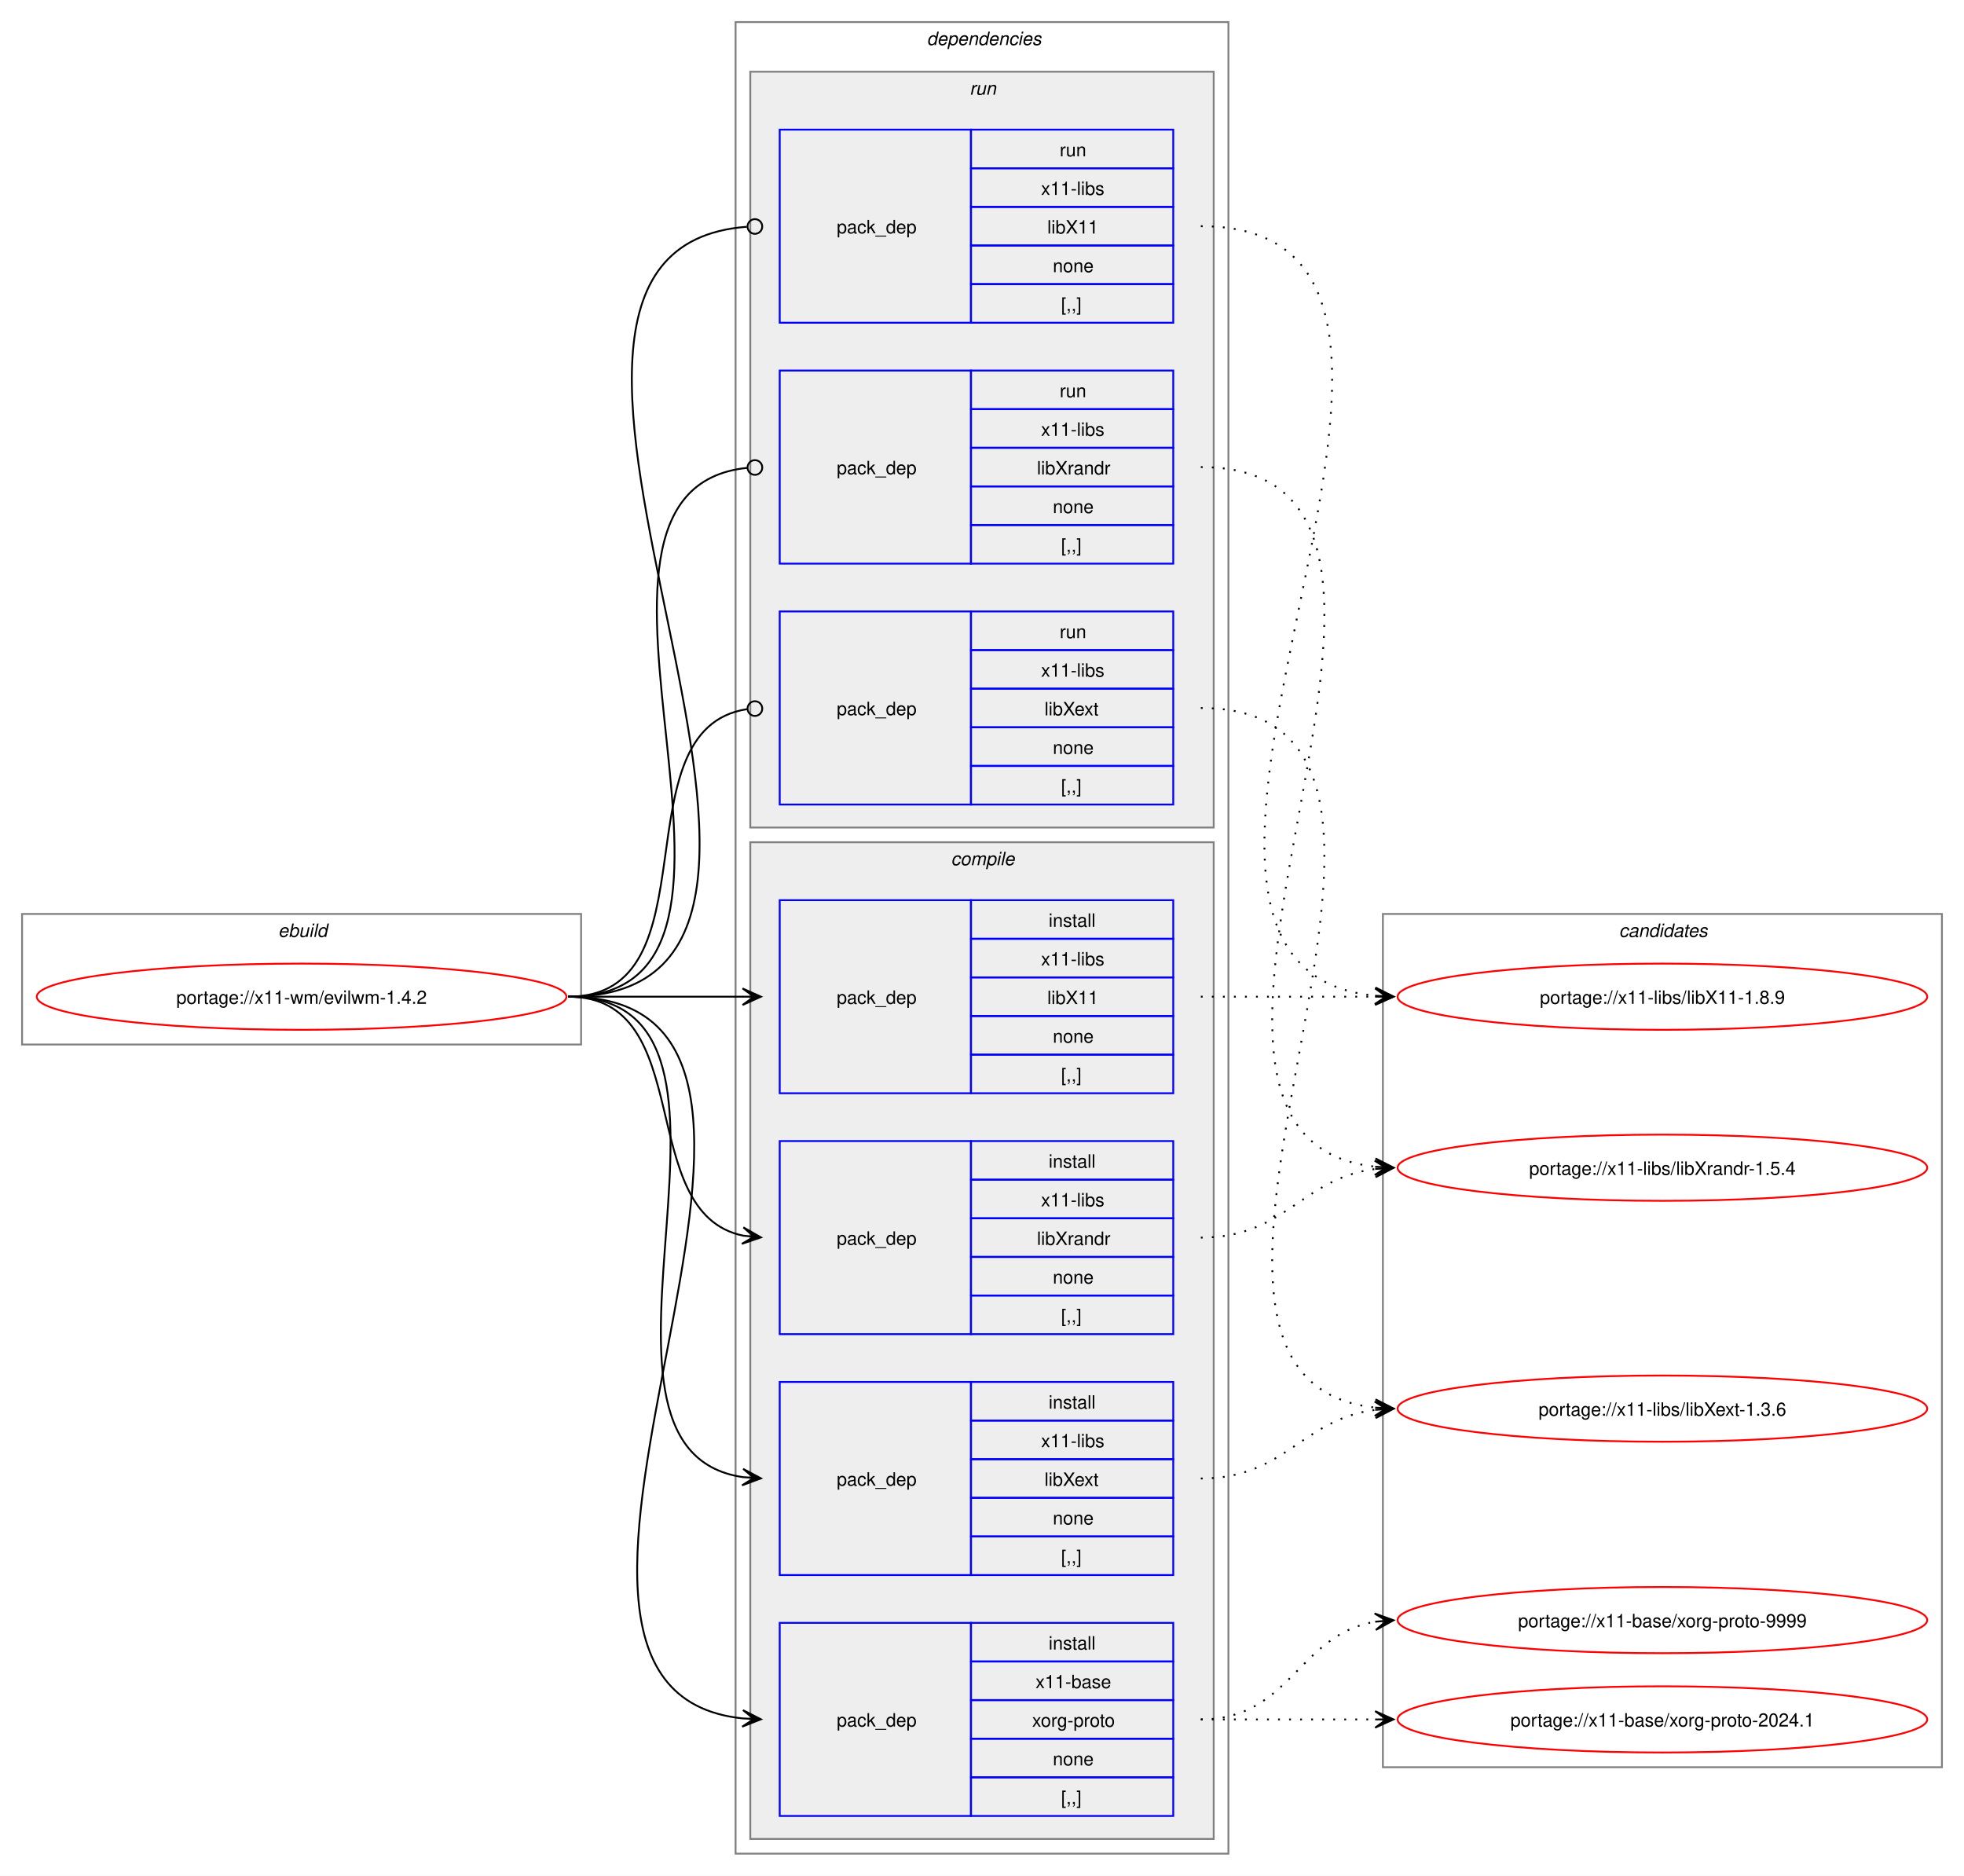
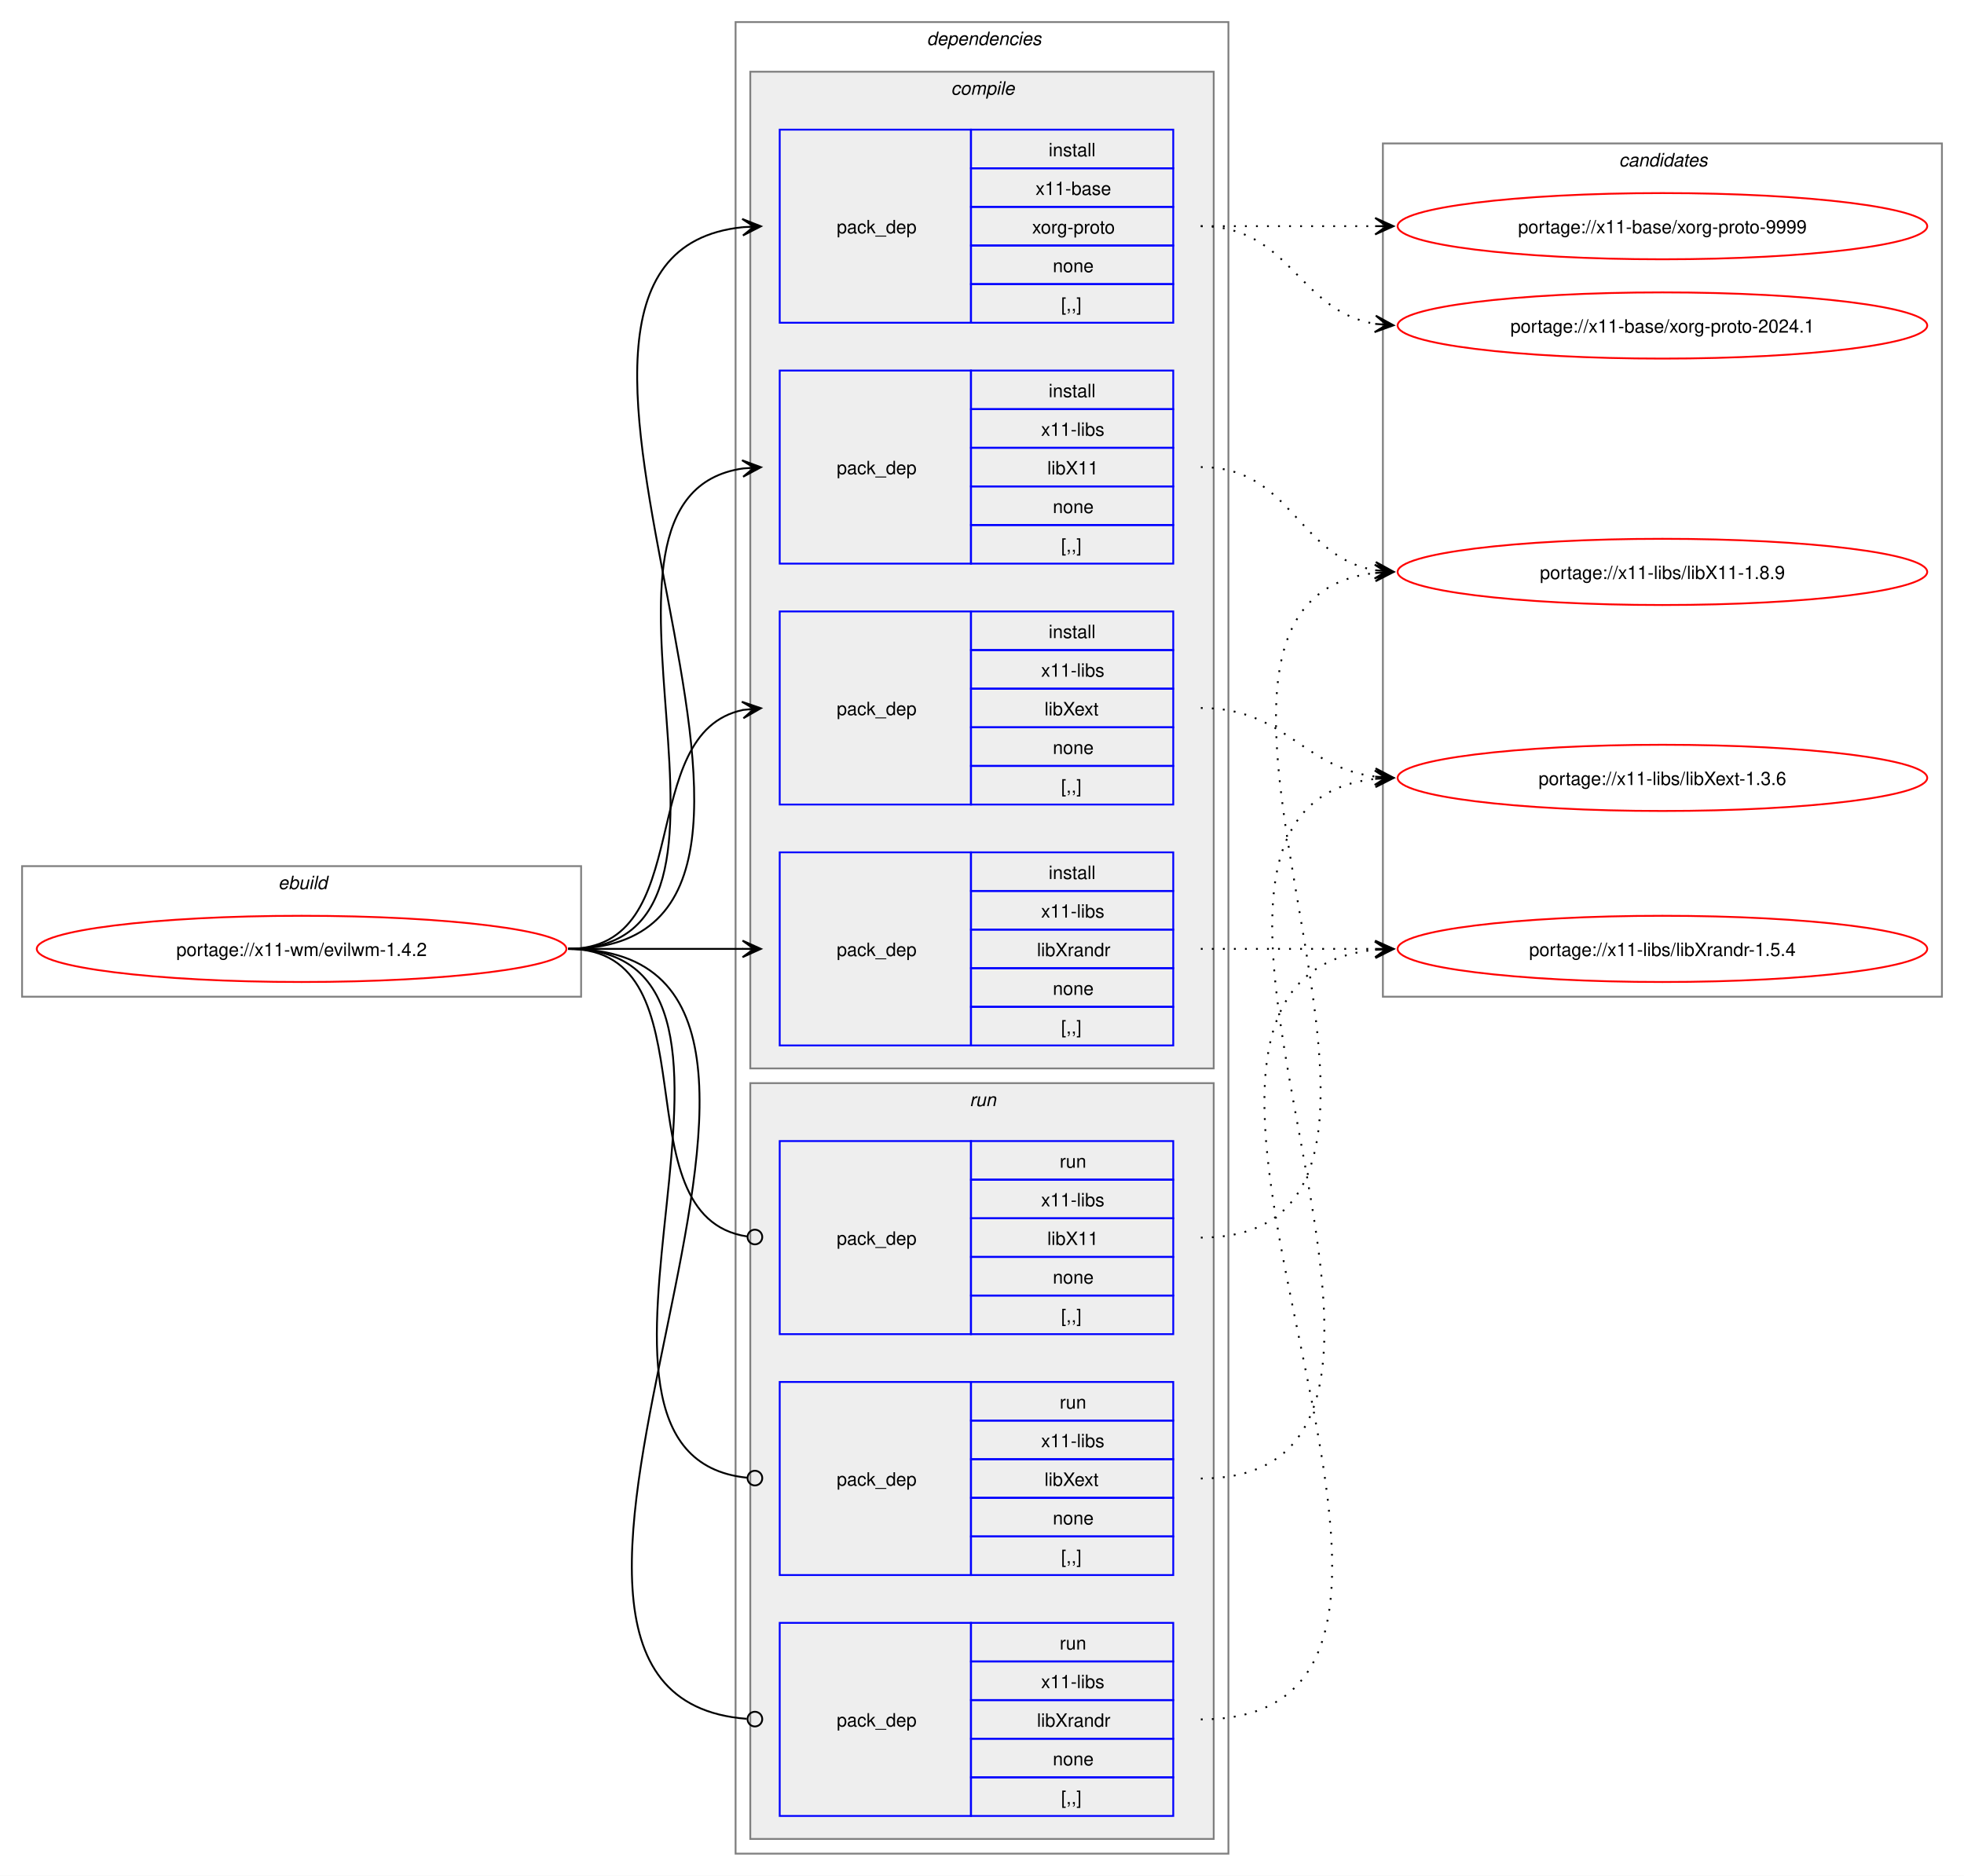
<svg xmlns="http://www.w3.org/2000/svg" xmlns:xlink="http://www.w3.org/1999/xlink" width="1068pt" height="1020pt" viewBox="0.00 0.00 1068.00 1020.00">
  <g id="graph0" class="graph" transform="scale(1 1) rotate(0) translate(4 1016)">
    <polygon fill="white" stroke="none" points="-4,4 -4,-1016 1064,-1016 1064,4 -4,4" />
    <g id="clust1" class="cluster">
-       <polygon fill="none" stroke="gray" points="8,-448 8,-519 312,-519 312,-448 8,-448" />
-       <text text-anchor="start" x="147.25" y="-506.5" font-family="Helvetica,sans-Serif" font-style="italic" font-size="10.00">ebuild</text>
+       <polygon fill="none" stroke="gray" points="8,-474 8,-545 312,-545 312,-474 8,-474" />
+       <text text-anchor="start" x="147.25" y="-532.5" font-family="Helvetica,sans-Serif" font-style="italic" font-size="10.00">ebuild</text>
    </g>
    <g id="clust2" class="cluster">
      <polygon fill="none" stroke="gray" points="396,-8 396,-1004 664,-1004 664,-8 396,-8" />
      <text text-anchor="start" x="500" y="-991.5" font-family="Helvetica,sans-Serif" font-style="italic" font-size="10.00">dependencies</text>
    </g>
+     <g id="clust3" class="cluster">
+       <polygon fill="#eeeeee" stroke="gray" points="404,-435 404,-977 656,-977 656,-435 404,-435" />
+       <text text-anchor="start" x="513.12" y="-964.5" font-family="Helvetica,sans-Serif" font-style="italic" font-size="10.00">compile</text>
+     </g>
    <g id="clust9" class="cluster">
-       <polygon fill="#eeeeee" stroke="gray" points="404,-566 404,-977 656,-977 656,-566 404,-566" />
-       <text text-anchor="start" x="523.25" y="-964.5" font-family="Helvetica,sans-Serif" font-style="italic" font-size="10.00">run</text>
-     </g>
-     <g id="clust3" class="cluster">
-       <polygon fill="#eeeeee" stroke="gray" points="404,-16 404,-558 656,-558 656,-16 404,-16" />
-       <text text-anchor="start" x="513.12" y="-545.5" font-family="Helvetica,sans-Serif" font-style="italic" font-size="10.00">compile</text>
+       <polygon fill="#eeeeee" stroke="gray" points="404,-16 404,-427 656,-427 656,-16 404,-16" />
+       <text text-anchor="start" x="523.25" y="-414.5" font-family="Helvetica,sans-Serif" font-style="italic" font-size="10.00">run</text>
    </g>
    <g id="clust13" class="cluster">
-       <polygon fill="none" stroke="gray" points="748,-55 748,-519 1052,-519 1052,-55 748,-55" />
-       <text text-anchor="start" x="876.38" y="-506.5" font-family="Helvetica,sans-Serif" font-style="italic" font-size="10.00">candidates</text>
+       <polygon fill="none" stroke="gray" points="748,-474 748,-938 1052,-938 1052,-474 748,-474" />
+       <text text-anchor="start" x="876.38" y="-925.5" font-family="Helvetica,sans-Serif" font-style="italic" font-size="10.00">candidates</text>
    </g>
    <g id="node1" class="node">
      <g id="a_node1">
        <a xlink:href="../x11-wm/evilwm-1.4.2.svg" xlink:title="portage://x11-wm/evilwm-1.4.2">
-           <ellipse fill="none" stroke="red" cx="160" cy="-474" rx="144" ry="18" />
-           <text text-anchor="middle" x="160" y="-470.12" font-family="Helvetica,sans-Serif" font-size="10.00">portage://x11-wm/evilwm-1.4.2</text>
+           <ellipse fill="none" stroke="red" cx="160" cy="-500" rx="144" ry="18" />
+           <text text-anchor="middle" x="160" y="-496.12" font-family="Helvetica,sans-Serif" font-size="10.00">portage://x11-wm/evilwm-1.4.2</text>
        </a>
      </g>
    </g>
    <g id="node2" class="node">
-       <polygon fill="none" stroke="blue" points="420,-28.5 420,-133.5 524,-133.5 524,-28.5 420,-28.5" />
-       <text text-anchor="start" x="451" y="-77.12" font-family="Helvetica,sans-Serif" font-size="10.00">pack_dep</text>
-       <polygon fill="none" stroke="blue" points="524,-112.5 524,-133.5 634,-133.5 634,-112.5 524,-112.5" />
-       <text text-anchor="start" x="566.25" y="-119" font-family="Helvetica,sans-Serif" font-size="10.00">install</text>
-       <polygon fill="none" stroke="blue" points="524,-91.5 524,-112.5 634,-112.5 634,-91.5 524,-91.5" />
-       <text text-anchor="start" x="559.12" y="-98" font-family="Helvetica,sans-Serif" font-size="10.00">x11-base</text>
-       <polygon fill="none" stroke="blue" points="524,-70.5 524,-91.5 634,-91.5 634,-70.5 524,-70.5" />
-       <text text-anchor="start" x="557.25" y="-77" font-family="Helvetica,sans-Serif" font-size="10.00">xorg-proto</text>
-       <polygon fill="none" stroke="blue" points="524,-49.5 524,-70.5 634,-70.5 634,-49.5 524,-49.5" />
-       <text text-anchor="start" x="568.5" y="-56" font-family="Helvetica,sans-Serif" font-size="10.00">none</text>
-       <polygon fill="none" stroke="blue" points="524,-28.5 524,-49.5 634,-49.5 634,-28.5 524,-28.5" />
-       <text text-anchor="start" x="573" y="-35" font-family="Helvetica,sans-Serif" font-size="10.00">[,,]</text>
+       <polygon fill="none" stroke="blue" points="420,-840.5 420,-945.5 524,-945.5 524,-840.5 420,-840.5" />
+       <text text-anchor="start" x="451" y="-889.12" font-family="Helvetica,sans-Serif" font-size="10.00">pack_dep</text>
+       <polygon fill="none" stroke="blue" points="524,-924.5 524,-945.5 634,-945.5 634,-924.5 524,-924.5" />
+       <text text-anchor="start" x="566.25" y="-931" font-family="Helvetica,sans-Serif" font-size="10.00">install</text>
+       <polygon fill="none" stroke="blue" points="524,-903.5 524,-924.5 634,-924.5 634,-903.5 524,-903.5" />
+       <text text-anchor="start" x="559.12" y="-910" font-family="Helvetica,sans-Serif" font-size="10.00">x11-base</text>
+       <polygon fill="none" stroke="blue" points="524,-882.5 524,-903.5 634,-903.5 634,-882.5 524,-882.5" />
+       <text text-anchor="start" x="557.25" y="-889" font-family="Helvetica,sans-Serif" font-size="10.00">xorg-proto</text>
+       <polygon fill="none" stroke="blue" points="524,-861.5 524,-882.5 634,-882.5 634,-861.5 524,-861.5" />
+       <text text-anchor="start" x="568.5" y="-868" font-family="Helvetica,sans-Serif" font-size="10.00">none</text>
+       <polygon fill="none" stroke="blue" points="524,-840.5 524,-861.5 634,-861.5 634,-840.5 524,-840.5" />
+       <text text-anchor="start" x="573" y="-847" font-family="Helvetica,sans-Serif" font-size="10.00">[,,]</text>
    </g>
    <g id="edge1" class="edge">
-       <path fill="none" stroke="black" d="M305,-474C482.02,-474 240.88,-97.71 399.94,-81.54" />
-       <polygon fill="black" stroke="black" points="409.78,-81.06 400.01,-86.04 406.01,-81.24 399.79,-81.54 399.79,-81.54 399.79,-81.54 406.01,-81.24 399.58,-77.05 409.78,-81.06" />
+       <path fill="none" stroke="black" d="M305,-500C482.02,-500 240.88,-876.29 399.94,-892.46" />
+       <polygon fill="black" stroke="black" points="409.78,-892.94 399.58,-896.95 406.01,-892.76 399.79,-892.46 399.79,-892.46 399.79,-892.46 406.01,-892.76 400.01,-887.96 409.78,-892.94" />
    </g>
    <g id="node3" class="node">
-       <polygon fill="none" stroke="blue" points="420,-421.5 420,-526.5 524,-526.5 524,-421.5 420,-421.5" />
-       <text text-anchor="start" x="451" y="-470.12" font-family="Helvetica,sans-Serif" font-size="10.00">pack_dep</text>
-       <polygon fill="none" stroke="blue" points="524,-505.5 524,-526.5 634,-526.5 634,-505.5 524,-505.5" />
-       <text text-anchor="start" x="566.25" y="-512" font-family="Helvetica,sans-Serif" font-size="10.00">install</text>
-       <polygon fill="none" stroke="blue" points="524,-484.5 524,-505.5 634,-505.5 634,-484.5 524,-484.5" />
-       <text text-anchor="start" x="562.12" y="-491" font-family="Helvetica,sans-Serif" font-size="10.00">x11-libs</text>
-       <polygon fill="none" stroke="blue" points="524,-463.5 524,-484.5 634,-484.5 634,-463.5 524,-463.5" />
-       <text text-anchor="start" x="565.5" y="-470" font-family="Helvetica,sans-Serif" font-size="10.00">libX11</text>
-       <polygon fill="none" stroke="blue" points="524,-442.5 524,-463.5 634,-463.5 634,-442.5 524,-442.5" />
-       <text text-anchor="start" x="568.5" y="-449" font-family="Helvetica,sans-Serif" font-size="10.00">none</text>
-       <polygon fill="none" stroke="blue" points="524,-421.5 524,-442.5 634,-442.5 634,-421.5 524,-421.5" />
-       <text text-anchor="start" x="573" y="-428" font-family="Helvetica,sans-Serif" font-size="10.00">[,,]</text>
+       <polygon fill="none" stroke="blue" points="420,-709.5 420,-814.5 524,-814.5 524,-709.5 420,-709.5" />
+       <text text-anchor="start" x="451" y="-758.12" font-family="Helvetica,sans-Serif" font-size="10.00">pack_dep</text>
+       <polygon fill="none" stroke="blue" points="524,-793.5 524,-814.5 634,-814.5 634,-793.5 524,-793.5" />
+       <text text-anchor="start" x="566.25" y="-800" font-family="Helvetica,sans-Serif" font-size="10.00">install</text>
+       <polygon fill="none" stroke="blue" points="524,-772.5 524,-793.5 634,-793.5 634,-772.5 524,-772.5" />
+       <text text-anchor="start" x="562.12" y="-779" font-family="Helvetica,sans-Serif" font-size="10.00">x11-libs</text>
+       <polygon fill="none" stroke="blue" points="524,-751.5 524,-772.5 634,-772.5 634,-751.5 524,-751.5" />
+       <text text-anchor="start" x="565.5" y="-758" font-family="Helvetica,sans-Serif" font-size="10.00">libX11</text>
+       <polygon fill="none" stroke="blue" points="524,-730.5 524,-751.5 634,-751.5 634,-730.5 524,-730.5" />
+       <text text-anchor="start" x="568.5" y="-737" font-family="Helvetica,sans-Serif" font-size="10.00">none</text>
+       <polygon fill="none" stroke="blue" points="524,-709.5 524,-730.5 634,-730.5 634,-709.5 524,-709.5" />
+       <text text-anchor="start" x="573" y="-716" font-family="Helvetica,sans-Serif" font-size="10.00">[,,]</text>
    </g>
    <g id="edge2" class="edge">
-       <path fill="none" stroke="black" d="M305,-474C348.25,-474 361.72,-474 400.08,-474" />
-       <polygon fill="black" stroke="black" points="409.78,-474 399.78,-478.5 406,-474 399.78,-474 399.78,-474 399.78,-474 406,-474 399.78,-469.5 409.78,-474" />
+       <path fill="none" stroke="black" d="M305,-500C426.69,-500 294.2,-745.88 400,-761.25" />
+       <polygon fill="black" stroke="black" points="409.78,-761.92 399.5,-765.72 406.01,-761.66 399.81,-761.24 399.81,-761.24 399.81,-761.24 406.01,-761.66 400.11,-756.75 409.78,-761.92" />
    </g>
    <g id="node4" class="node">
+       <polygon fill="none" stroke="blue" points="420,-578.5 420,-683.5 524,-683.5 524,-578.5 420,-578.5" />
+       <text text-anchor="start" x="451" y="-627.12" font-family="Helvetica,sans-Serif" font-size="10.00">pack_dep</text>
+       <polygon fill="none" stroke="blue" points="524,-662.5 524,-683.5 634,-683.5 634,-662.5 524,-662.5" />
+       <text text-anchor="start" x="566.25" y="-669" font-family="Helvetica,sans-Serif" font-size="10.00">install</text>
+       <polygon fill="none" stroke="blue" points="524,-641.5 524,-662.5 634,-662.5 634,-641.5 524,-641.5" />
+       <text text-anchor="start" x="562.12" y="-648" font-family="Helvetica,sans-Serif" font-size="10.00">x11-libs</text>
+       <polygon fill="none" stroke="blue" points="524,-620.5 524,-641.5 634,-641.5 634,-620.5 524,-620.5" />
+       <text text-anchor="start" x="564" y="-627" font-family="Helvetica,sans-Serif" font-size="10.00">libXext</text>
+       <polygon fill="none" stroke="blue" points="524,-599.5 524,-620.5 634,-620.5 634,-599.5 524,-599.5" />
+       <text text-anchor="start" x="568.5" y="-606" font-family="Helvetica,sans-Serif" font-size="10.00">none</text>
+       <polygon fill="none" stroke="blue" points="524,-578.5 524,-599.5 634,-599.5 634,-578.5 524,-578.5" />
+       <text text-anchor="start" x="573" y="-585" font-family="Helvetica,sans-Serif" font-size="10.00">[,,]</text>
+     </g>
+     <g id="edge3" class="edge">
+       <path fill="none" stroke="black" d="M305,-500C375.95,-500 340.39,-617.55 400.11,-629.95" />
+       <polygon fill="black" stroke="black" points="409.79,-630.88 399.4,-634.4 406.02,-630.52 399.83,-629.92 399.83,-629.92 399.83,-629.92 406.02,-630.52 400.27,-625.44 409.79,-630.88" />
+     </g>
+     <g id="node5" class="node">
+       <polygon fill="none" stroke="blue" points="420,-447.5 420,-552.5 524,-552.5 524,-447.5 420,-447.5" />
+       <text text-anchor="start" x="451" y="-496.12" font-family="Helvetica,sans-Serif" font-size="10.00">pack_dep</text>
+       <polygon fill="none" stroke="blue" points="524,-531.5 524,-552.5 634,-552.5 634,-531.5 524,-531.5" />
+       <text text-anchor="start" x="566.25" y="-538" font-family="Helvetica,sans-Serif" font-size="10.00">install</text>
+       <polygon fill="none" stroke="blue" points="524,-510.5 524,-531.5 634,-531.5 634,-510.5 524,-510.5" />
+       <text text-anchor="start" x="562.12" y="-517" font-family="Helvetica,sans-Serif" font-size="10.00">x11-libs</text>
+       <polygon fill="none" stroke="blue" points="524,-489.5 524,-510.5 634,-510.5 634,-489.5 524,-489.5" />
+       <text text-anchor="start" x="559.88" y="-496" font-family="Helvetica,sans-Serif" font-size="10.00">libXrandr</text>
+       <polygon fill="none" stroke="blue" points="524,-468.5 524,-489.5 634,-489.5 634,-468.5 524,-468.5" />
+       <text text-anchor="start" x="568.5" y="-475" font-family="Helvetica,sans-Serif" font-size="10.00">none</text>
+       <polygon fill="none" stroke="blue" points="524,-447.5 524,-468.5 634,-468.5 634,-447.5 524,-447.5" />
+       <text text-anchor="start" x="573" y="-454" font-family="Helvetica,sans-Serif" font-size="10.00">[,,]</text>
+     </g>
+     <g id="edge4" class="edge">
+       <path fill="none" stroke="black" d="M305,-500C348.25,-500 361.72,-500 400.08,-500" />
+       <polygon fill="black" stroke="black" points="409.78,-500 399.78,-504.5 406,-500 399.78,-500 399.78,-500 399.78,-500 406,-500 399.78,-495.5 409.78,-500" />
+     </g>
+     <g id="node6" class="node">
+       <polygon fill="none" stroke="blue" points="420,-290.5 420,-395.5 524,-395.5 524,-290.5 420,-290.5" />
+       <text text-anchor="start" x="451" y="-339.12" font-family="Helvetica,sans-Serif" font-size="10.00">pack_dep</text>
+       <polygon fill="none" stroke="blue" points="524,-374.5 524,-395.5 634,-395.5 634,-374.5 524,-374.5" />
+       <text text-anchor="start" x="572.25" y="-381" font-family="Helvetica,sans-Serif" font-size="10.00">run</text>
+       <polygon fill="none" stroke="blue" points="524,-353.5 524,-374.5 634,-374.5 634,-353.5 524,-353.5" />
+       <text text-anchor="start" x="562.12" y="-360" font-family="Helvetica,sans-Serif" font-size="10.00">x11-libs</text>
+       <polygon fill="none" stroke="blue" points="524,-332.5 524,-353.5 634,-353.5 634,-332.5 524,-332.5" />
+       <text text-anchor="start" x="565.5" y="-339" font-family="Helvetica,sans-Serif" font-size="10.00">libX11</text>
+       <polygon fill="none" stroke="blue" points="524,-311.5 524,-332.5 634,-332.5 634,-311.5 524,-311.5" />
+       <text text-anchor="start" x="568.5" y="-318" font-family="Helvetica,sans-Serif" font-size="10.00">none</text>
+       <polygon fill="none" stroke="blue" points="524,-290.5 524,-311.5 634,-311.5 634,-290.5 524,-290.5" />
+       <text text-anchor="start" x="573" y="-297" font-family="Helvetica,sans-Serif" font-size="10.00">[,,]</text>
+     </g>
+     <g id="edge5" class="edge">
+       <path fill="none" stroke="black" d="M305,-500C386.07,-500 331.24,-354.44 402.22,-343.63" />
+       <ellipse fill="none" stroke="black" cx="406.51" cy="-343.32" rx="4" ry="4" />
+     </g>
+     <g id="node7" class="node">
      <polygon fill="none" stroke="blue" points="420,-159.5 420,-264.5 524,-264.5 524,-159.5 420,-159.5" />
      <text text-anchor="start" x="451" y="-208.12" font-family="Helvetica,sans-Serif" font-size="10.00">pack_dep</text>
      <polygon fill="none" stroke="blue" points="524,-243.5 524,-264.5 634,-264.5 634,-243.5 524,-243.5" />
-       <text text-anchor="start" x="566.25" y="-250" font-family="Helvetica,sans-Serif" font-size="10.00">install</text>
+       <text text-anchor="start" x="572.25" y="-250" font-family="Helvetica,sans-Serif" font-size="10.00">run</text>
      <polygon fill="none" stroke="blue" points="524,-222.5 524,-243.5 634,-243.5 634,-222.5 524,-222.5" />
      <text text-anchor="start" x="562.12" y="-229" font-family="Helvetica,sans-Serif" font-size="10.00">x11-libs</text>
      <polygon fill="none" stroke="blue" points="524,-201.5 524,-222.5 634,-222.5 634,-201.5 524,-201.5" />
      <text text-anchor="start" x="564" y="-208" font-family="Helvetica,sans-Serif" font-size="10.00">libXext</text>
      <polygon fill="none" stroke="blue" points="524,-180.5 524,-201.5 634,-201.5 634,-180.5 524,-180.5" />
      <text text-anchor="start" x="568.5" y="-187" font-family="Helvetica,sans-Serif" font-size="10.00">none</text>
      <polygon fill="none" stroke="blue" points="524,-159.5 524,-180.5 634,-180.5 634,-159.5 524,-159.5" />
      <text text-anchor="start" x="573" y="-166" font-family="Helvetica,sans-Serif" font-size="10.00">[,,]</text>
    </g>
-     <g id="edge3" class="edge">
-       <path fill="none" stroke="black" d="M305,-474C426.69,-474 294.2,-228.12 400,-212.75" />
-       <polygon fill="black" stroke="black" points="409.78,-212.08 400.11,-217.25 406.01,-212.34 399.81,-212.76 399.81,-212.76 399.81,-212.76 406.01,-212.34 399.5,-208.28 409.78,-212.08" />
-     </g>
-     <g id="node5" class="node">
-       <polygon fill="none" stroke="blue" points="420,-290.5 420,-395.5 524,-395.5 524,-290.5 420,-290.5" />
-       <text text-anchor="start" x="451" y="-339.12" font-family="Helvetica,sans-Serif" font-size="10.00">pack_dep</text>
-       <polygon fill="none" stroke="blue" points="524,-374.5 524,-395.5 634,-395.5 634,-374.5 524,-374.5" />
-       <text text-anchor="start" x="566.25" y="-381" font-family="Helvetica,sans-Serif" font-size="10.00">install</text>
-       <polygon fill="none" stroke="blue" points="524,-353.5 524,-374.5 634,-374.5 634,-353.5 524,-353.5" />
-       <text text-anchor="start" x="562.12" y="-360" font-family="Helvetica,sans-Serif" font-size="10.00">x11-libs</text>
-       <polygon fill="none" stroke="blue" points="524,-332.5 524,-353.5 634,-353.5 634,-332.5 524,-332.5" />
-       <text text-anchor="start" x="559.88" y="-339" font-family="Helvetica,sans-Serif" font-size="10.00">libXrandr</text>
-       <polygon fill="none" stroke="blue" points="524,-311.5 524,-332.5 634,-332.5 634,-311.5 524,-311.5" />
-       <text text-anchor="start" x="568.5" y="-318" font-family="Helvetica,sans-Serif" font-size="10.00">none</text>
-       <polygon fill="none" stroke="blue" points="524,-290.5 524,-311.5 634,-311.5 634,-290.5 524,-290.5" />
-       <text text-anchor="start" x="573" y="-297" font-family="Helvetica,sans-Serif" font-size="10.00">[,,]</text>
-     </g>
-     <g id="edge4" class="edge">
-       <path fill="none" stroke="black" d="M305,-474C375.95,-474 340.39,-356.45 400.11,-344.05" />
-       <polygon fill="black" stroke="black" points="409.79,-343.12 400.27,-348.56 406.02,-343.48 399.83,-344.08 399.83,-344.08 399.83,-344.08 406.02,-343.48 399.4,-339.6 409.79,-343.12" />
-     </g>
-     <g id="node6" class="node">
-       <polygon fill="none" stroke="blue" points="420,-840.5 420,-945.5 524,-945.5 524,-840.5 420,-840.5" />
-       <text text-anchor="start" x="451" y="-889.12" font-family="Helvetica,sans-Serif" font-size="10.00">pack_dep</text>
-       <polygon fill="none" stroke="blue" points="524,-924.5 524,-945.5 634,-945.5 634,-924.5 524,-924.5" />
-       <text text-anchor="start" x="572.25" y="-931" font-family="Helvetica,sans-Serif" font-size="10.00">run</text>
-       <polygon fill="none" stroke="blue" points="524,-903.5 524,-924.5 634,-924.5 634,-903.5 524,-903.5" />
-       <text text-anchor="start" x="562.12" y="-910" font-family="Helvetica,sans-Serif" font-size="10.00">x11-libs</text>
-       <polygon fill="none" stroke="blue" points="524,-882.5 524,-903.5 634,-903.5 634,-882.5 524,-882.5" />
-       <text text-anchor="start" x="565.5" y="-889" font-family="Helvetica,sans-Serif" font-size="10.00">libX11</text>
-       <polygon fill="none" stroke="blue" points="524,-861.5 524,-882.5 634,-882.5 634,-861.5 524,-861.5" />
-       <text text-anchor="start" x="568.5" y="-868" font-family="Helvetica,sans-Serif" font-size="10.00">none</text>
-       <polygon fill="none" stroke="blue" points="524,-840.5 524,-861.5 634,-861.5 634,-840.5 524,-840.5" />
-       <text text-anchor="start" x="573" y="-847" font-family="Helvetica,sans-Serif" font-size="10.00">[,,]</text>
-     </g>
-     <g id="edge5" class="edge">
-       <path fill="none" stroke="black" d="M305,-474C493.99,-474 227.75,-879.61 402.08,-892.68" />
-       <ellipse fill="none" stroke="black" cx="406.5" cy="-892.84" rx="4" ry="4" />
-     </g>
-     <g id="node7" class="node">
-       <polygon fill="none" stroke="blue" points="420,-578.5 420,-683.5 524,-683.5 524,-578.5 420,-578.5" />
-       <text text-anchor="start" x="451" y="-627.12" font-family="Helvetica,sans-Serif" font-size="10.00">pack_dep</text>
-       <polygon fill="none" stroke="blue" points="524,-662.5 524,-683.5 634,-683.5 634,-662.5 524,-662.5" />
-       <text text-anchor="start" x="572.25" y="-669" font-family="Helvetica,sans-Serif" font-size="10.00">run</text>
-       <polygon fill="none" stroke="blue" points="524,-641.5 524,-662.5 634,-662.5 634,-641.5 524,-641.5" />
-       <text text-anchor="start" x="562.12" y="-648" font-family="Helvetica,sans-Serif" font-size="10.00">x11-libs</text>
-       <polygon fill="none" stroke="blue" points="524,-620.5 524,-641.5 634,-641.5 634,-620.5 524,-620.5" />
-       <text text-anchor="start" x="564" y="-627" font-family="Helvetica,sans-Serif" font-size="10.00">libXext</text>
-       <polygon fill="none" stroke="blue" points="524,-599.5 524,-620.5 634,-620.5 634,-599.5 524,-599.5" />
-       <text text-anchor="start" x="568.5" y="-606" font-family="Helvetica,sans-Serif" font-size="10.00">none</text>
-       <polygon fill="none" stroke="blue" points="524,-578.5 524,-599.5 634,-599.5 634,-578.5 524,-578.5" />
-       <text text-anchor="start" x="573" y="-585" font-family="Helvetica,sans-Serif" font-size="10.00">[,,]</text>
-     </g>
    <g id="edge6" class="edge">
-       <path fill="none" stroke="black" d="M305,-474C386.07,-474 331.24,-619.56 402.22,-630.37" />
-       <ellipse fill="none" stroke="black" cx="406.51" cy="-630.68" rx="4" ry="4" />
+       <path fill="none" stroke="black" d="M305,-500C438.33,-500 281.95,-224.79 402.26,-212.43" />
+       <ellipse fill="none" stroke="black" cx="406.51" cy="-212.22" rx="4" ry="4" />
    </g>
    <g id="node8" class="node">
-       <polygon fill="none" stroke="blue" points="420,-709.5 420,-814.5 524,-814.5 524,-709.5 420,-709.5" />
-       <text text-anchor="start" x="451" y="-758.12" font-family="Helvetica,sans-Serif" font-size="10.00">pack_dep</text>
-       <polygon fill="none" stroke="blue" points="524,-793.5 524,-814.5 634,-814.5 634,-793.5 524,-793.5" />
-       <text text-anchor="start" x="572.25" y="-800" font-family="Helvetica,sans-Serif" font-size="10.00">run</text>
-       <polygon fill="none" stroke="blue" points="524,-772.5 524,-793.5 634,-793.5 634,-772.5 524,-772.5" />
-       <text text-anchor="start" x="562.12" y="-779" font-family="Helvetica,sans-Serif" font-size="10.00">x11-libs</text>
-       <polygon fill="none" stroke="blue" points="524,-751.5 524,-772.5 634,-772.5 634,-751.5 524,-751.5" />
-       <text text-anchor="start" x="559.88" y="-758" font-family="Helvetica,sans-Serif" font-size="10.00">libXrandr</text>
-       <polygon fill="none" stroke="blue" points="524,-730.5 524,-751.5 634,-751.5 634,-730.5 524,-730.5" />
-       <text text-anchor="start" x="568.5" y="-737" font-family="Helvetica,sans-Serif" font-size="10.00">none</text>
-       <polygon fill="none" stroke="blue" points="524,-709.5 524,-730.5 634,-730.5 634,-709.5 524,-709.5" />
-       <text text-anchor="start" x="573" y="-716" font-family="Helvetica,sans-Serif" font-size="10.00">[,,]</text>
+       <polygon fill="none" stroke="blue" points="420,-28.5 420,-133.5 524,-133.5 524,-28.5 420,-28.5" />
+       <text text-anchor="start" x="451" y="-77.12" font-family="Helvetica,sans-Serif" font-size="10.00">pack_dep</text>
+       <polygon fill="none" stroke="blue" points="524,-112.5 524,-133.5 634,-133.5 634,-112.5 524,-112.5" />
+       <text text-anchor="start" x="572.25" y="-119" font-family="Helvetica,sans-Serif" font-size="10.00">run</text>
+       <polygon fill="none" stroke="blue" points="524,-91.5 524,-112.5 634,-112.5 634,-91.5 524,-91.5" />
+       <text text-anchor="start" x="562.12" y="-98" font-family="Helvetica,sans-Serif" font-size="10.00">x11-libs</text>
+       <polygon fill="none" stroke="blue" points="524,-70.5 524,-91.5 634,-91.5 634,-70.5 524,-70.5" />
+       <text text-anchor="start" x="559.88" y="-77" font-family="Helvetica,sans-Serif" font-size="10.00">libXrandr</text>
+       <polygon fill="none" stroke="blue" points="524,-49.5 524,-70.5 634,-70.5 634,-49.5 524,-49.5" />
+       <text text-anchor="start" x="568.5" y="-56" font-family="Helvetica,sans-Serif" font-size="10.00">none</text>
+       <polygon fill="none" stroke="blue" points="524,-28.5 524,-49.5 634,-49.5 634,-28.5 524,-28.5" />
+       <text text-anchor="start" x="573" y="-35" font-family="Helvetica,sans-Serif" font-size="10.00">[,,]</text>
    </g>
    <g id="edge7" class="edge">
-       <path fill="none" stroke="black" d="M305,-474C438.33,-474 281.95,-749.21 402.26,-761.57" />
-       <ellipse fill="none" stroke="black" cx="406.51" cy="-761.78" rx="4" ry="4" />
+       <path fill="none" stroke="black" d="M305,-500C493.99,-500 227.75,-94.39 402.08,-81.32" />
+       <ellipse fill="none" stroke="black" cx="406.5" cy="-81.16" rx="4" ry="4" />
    </g>
    <g id="node9" class="node">
      <g id="a_node9">
        <a xlink:href="../x11-base/xorg-proto-9999.svg" xlink:title="portage://x11-base/xorg-proto-9999">
-           <ellipse fill="none" stroke="red" cx="900" cy="-135" rx="144" ry="18" />
-           <text text-anchor="middle" x="900" y="-131.12" font-family="Helvetica,sans-Serif" font-size="10.00">portage://x11-base/xorg-proto-9999</text>
+           <ellipse fill="none" stroke="red" cx="900" cy="-893" rx="144" ry="18" />
+           <text text-anchor="middle" x="900" y="-889.12" font-family="Helvetica,sans-Serif" font-size="10.00">portage://x11-base/xorg-proto-9999</text>
        </a>
      </g>
    </g>
    <g id="edge8" class="edge">
-       <path fill="none" stroke="black" stroke-dasharray="1,5" d="M649,-81C697.95,-81 701.8,-127.28 744.05,-134.15" />
-       <polygon fill="black" stroke="black" points="753.79,-134.91 743.47,-138.62 750.01,-134.61 743.82,-134.13 743.82,-134.13 743.82,-134.13 750.01,-134.61 744.16,-129.65 753.79,-134.91" />
+       <path fill="none" stroke="black" stroke-dasharray="1,5" d="M649,-893C692.25,-893 705.72,-893 744.08,-893" />
+       <polygon fill="black" stroke="black" points="753.78,-893 743.78,-897.5 750,-893 743.78,-893 743.78,-893 743.78,-893 750,-893 743.78,-888.5 753.78,-893" />
    </g>
    <g id="node10" class="node">
      <g id="a_node10">
        <a xlink:href="../x11-base/xorg-proto-2024.1.svg" xlink:title="portage://x11-base/xorg-proto-2024.1">
-           <ellipse fill="none" stroke="red" cx="900" cy="-81" rx="144" ry="18" />
-           <text text-anchor="middle" x="900" y="-77.12" font-family="Helvetica,sans-Serif" font-size="10.00">portage://x11-base/xorg-proto-2024.1</text>
+           <ellipse fill="none" stroke="red" cx="900" cy="-839" rx="144" ry="18" />
+           <text text-anchor="middle" x="900" y="-835.12" font-family="Helvetica,sans-Serif" font-size="10.00">portage://x11-base/xorg-proto-2024.1</text>
        </a>
      </g>
    </g>
    <g id="edge9" class="edge">
-       <path fill="none" stroke="black" stroke-dasharray="1,5" d="M649,-81C692.25,-81 705.72,-81 744.08,-81" />
-       <polygon fill="black" stroke="black" points="753.78,-81 743.78,-85.5 750,-81 743.78,-81 743.78,-81 743.78,-81 750,-81 743.78,-76.5 753.78,-81" />
+       <path fill="none" stroke="black" stroke-dasharray="1,5" d="M649,-893C697.95,-893 701.8,-846.72 744.05,-839.85" />
+       <polygon fill="black" stroke="black" points="753.79,-839.09 744.16,-844.35 750.01,-839.39 743.82,-839.87 743.82,-839.87 743.82,-839.87 750.01,-839.39 743.47,-835.38 753.79,-839.09" />
    </g>
    <g id="node11" class="node">
      <g id="a_node11">
        <a xlink:href="../x11-libs/libX11-1.8.9.svg" xlink:title="portage://x11-libs/libX11-1.8.9">
-           <ellipse fill="none" stroke="red" cx="900" cy="-474" rx="144" ry="18" />
-           <text text-anchor="middle" x="900" y="-470.12" font-family="Helvetica,sans-Serif" font-size="10.00">portage://x11-libs/libX11-1.8.9</text>
+           <ellipse fill="none" stroke="red" cx="900" cy="-705" rx="144" ry="18" />
+           <text text-anchor="middle" x="900" y="-701.12" font-family="Helvetica,sans-Serif" font-size="10.00">portage://x11-libs/libX11-1.8.9</text>
        </a>
      </g>
    </g>
    <g id="edge10" class="edge">
-       <path fill="none" stroke="black" stroke-dasharray="1,5" d="M649,-474C692.25,-474 705.72,-474 744.08,-474" />
-       <polygon fill="black" stroke="black" points="753.78,-474 743.78,-478.5 750,-474 743.78,-474 743.78,-474 743.78,-474 750,-474 743.78,-469.5 753.78,-474" />
+       <path fill="none" stroke="black" stroke-dasharray="1,5" d="M649,-762C698.52,-762 701.36,-713.15 743.95,-705.9" />
+       <polygon fill="black" stroke="black" points="753.79,-705.1 744.18,-710.39 750.02,-705.4 743.82,-705.91 743.82,-705.91 743.82,-705.91 750.02,-705.4 743.45,-701.42 753.79,-705.1" />
    </g>
    <g id="node12" class="node">
      <g id="a_node12">
        <a xlink:href="../x11-libs/libXext-1.3.6.svg" xlink:title="portage://x11-libs/libXext-1.3.6">
-           <ellipse fill="none" stroke="red" cx="900" cy="-250" rx="144" ry="18" />
-           <text text-anchor="middle" x="900" y="-246.12" font-family="Helvetica,sans-Serif" font-size="10.00">portage://x11-libs/libXext-1.3.6</text>
+           <ellipse fill="none" stroke="red" cx="900" cy="-593" rx="144" ry="18" />
+           <text text-anchor="middle" x="900" y="-589.12" font-family="Helvetica,sans-Serif" font-size="10.00">portage://x11-libs/libXext-1.3.6</text>
        </a>
      </g>
    </g>
    <g id="edge11" class="edge">
-       <path fill="none" stroke="black" stroke-dasharray="1,5" d="M649,-212C695.14,-212 703.76,-244.29 744.04,-249.34" />
-       <polygon fill="black" stroke="black" points="753.78,-249.93 743.53,-253.82 750.01,-249.7 743.8,-249.33 743.8,-249.33 743.8,-249.33 750.01,-249.7 744.07,-244.83 753.78,-249.93" />
+       <path fill="none" stroke="black" stroke-dasharray="1,5" d="M649,-631C695.14,-631 703.76,-598.71 744.04,-593.66" />
+       <polygon fill="black" stroke="black" points="753.78,-593.07 744.07,-598.17 750.01,-593.3 743.8,-593.67 743.8,-593.67 743.8,-593.67 750.01,-593.3 743.53,-589.18 753.78,-593.07" />
    </g>
    <g id="node13" class="node">
      <g id="a_node13">
        <a xlink:href="../x11-libs/libXrandr-1.5.4.svg" xlink:title="portage://x11-libs/libXrandr-1.5.4">
-           <ellipse fill="none" stroke="red" cx="900" cy="-381" rx="144" ry="18" />
-           <text text-anchor="middle" x="900" y="-377.12" font-family="Helvetica,sans-Serif" font-size="10.00">portage://x11-libs/libXrandr-1.5.4</text>
+           <ellipse fill="none" stroke="red" cx="900" cy="-500" rx="144" ry="18" />
+           <text text-anchor="middle" x="900" y="-496.12" font-family="Helvetica,sans-Serif" font-size="10.00">portage://x11-libs/libXrandr-1.5.4</text>
        </a>
      </g>
    </g>
    <g id="edge12" class="edge">
-       <path fill="none" stroke="black" stroke-dasharray="1,5" d="M649,-343C695.14,-343 703.76,-375.29 744.04,-380.34" />
-       <polygon fill="black" stroke="black" points="753.78,-380.93 743.53,-384.82 750.01,-380.7 743.8,-380.33 743.8,-380.33 743.8,-380.33 750.01,-380.7 744.07,-375.83 753.78,-380.93" />
+       <path fill="none" stroke="black" stroke-dasharray="1,5" d="M649,-500C692.25,-500 705.72,-500 744.08,-500" />
+       <polygon fill="black" stroke="black" points="753.78,-500 743.78,-504.5 750,-500 743.78,-500 743.78,-500 743.78,-500 750,-500 743.78,-495.5 753.78,-500" />
    </g>
    <g id="edge13" class="edge">
-       <path fill="none" stroke="black" stroke-dasharray="1,5" d="M649,-893C837.24,-893 573.86,-490.61 744.02,-474.5" />
-       <polygon fill="black" stroke="black" points="753.78,-474.06 744,-479 750.01,-474.23 743.79,-474.51 743.79,-474.51 743.79,-474.51 750.01,-474.23 743.59,-470.01 753.78,-474.06" />
+       <path fill="none" stroke="black" stroke-dasharray="1,5" d="M649,-343C812.72,-343 597.89,-688.23 743.86,-704.41" />
+       <polygon fill="black" stroke="black" points="753.78,-704.94 743.56,-708.9 750.01,-704.74 743.8,-704.41 743.8,-704.41 743.8,-704.41 750.01,-704.74 744.03,-699.92 753.78,-704.94" />
    </g>
    <g id="edge14" class="edge">
-       <path fill="none" stroke="black" stroke-dasharray="1,5" d="M649,-631C820.99,-631 589.59,-266.2 744.25,-250.52" />
-       <polygon fill="black" stroke="black" points="753.78,-250.06 744.01,-255.04 750.01,-250.24 743.79,-250.54 743.79,-250.54 743.79,-250.54 750.01,-250.24 743.58,-246.05 753.78,-250.06" />
+       <path fill="none" stroke="black" stroke-dasharray="1,5" d="M649,-212C820.99,-212 589.59,-576.8 744.25,-592.48" />
+       <polygon fill="black" stroke="black" points="753.78,-592.94 743.58,-596.95 750.01,-592.76 743.79,-592.46 743.79,-592.46 743.79,-592.46 750.01,-592.76 744.01,-587.96 753.78,-592.94" />
    </g>
    <g id="edge15" class="edge">
-       <path fill="none" stroke="black" stroke-dasharray="1,5" d="M649,-762C820.99,-762 589.59,-397.2 744.25,-381.52" />
-       <polygon fill="black" stroke="black" points="753.78,-381.06 744.01,-386.04 750.01,-381.24 743.79,-381.54 743.79,-381.54 743.79,-381.54 750.01,-381.24 743.58,-377.05 753.78,-381.06" />
+       <path fill="none" stroke="black" stroke-dasharray="1,5" d="M649,-81C837.24,-81 573.86,-483.39 744.02,-499.5" />
+       <polygon fill="black" stroke="black" points="753.78,-499.94 743.59,-503.99 750.01,-499.77 743.79,-499.49 743.79,-499.49 743.79,-499.49 750.01,-499.77 744,-495 753.78,-499.94" />
    </g>
  </g>
</svg>
